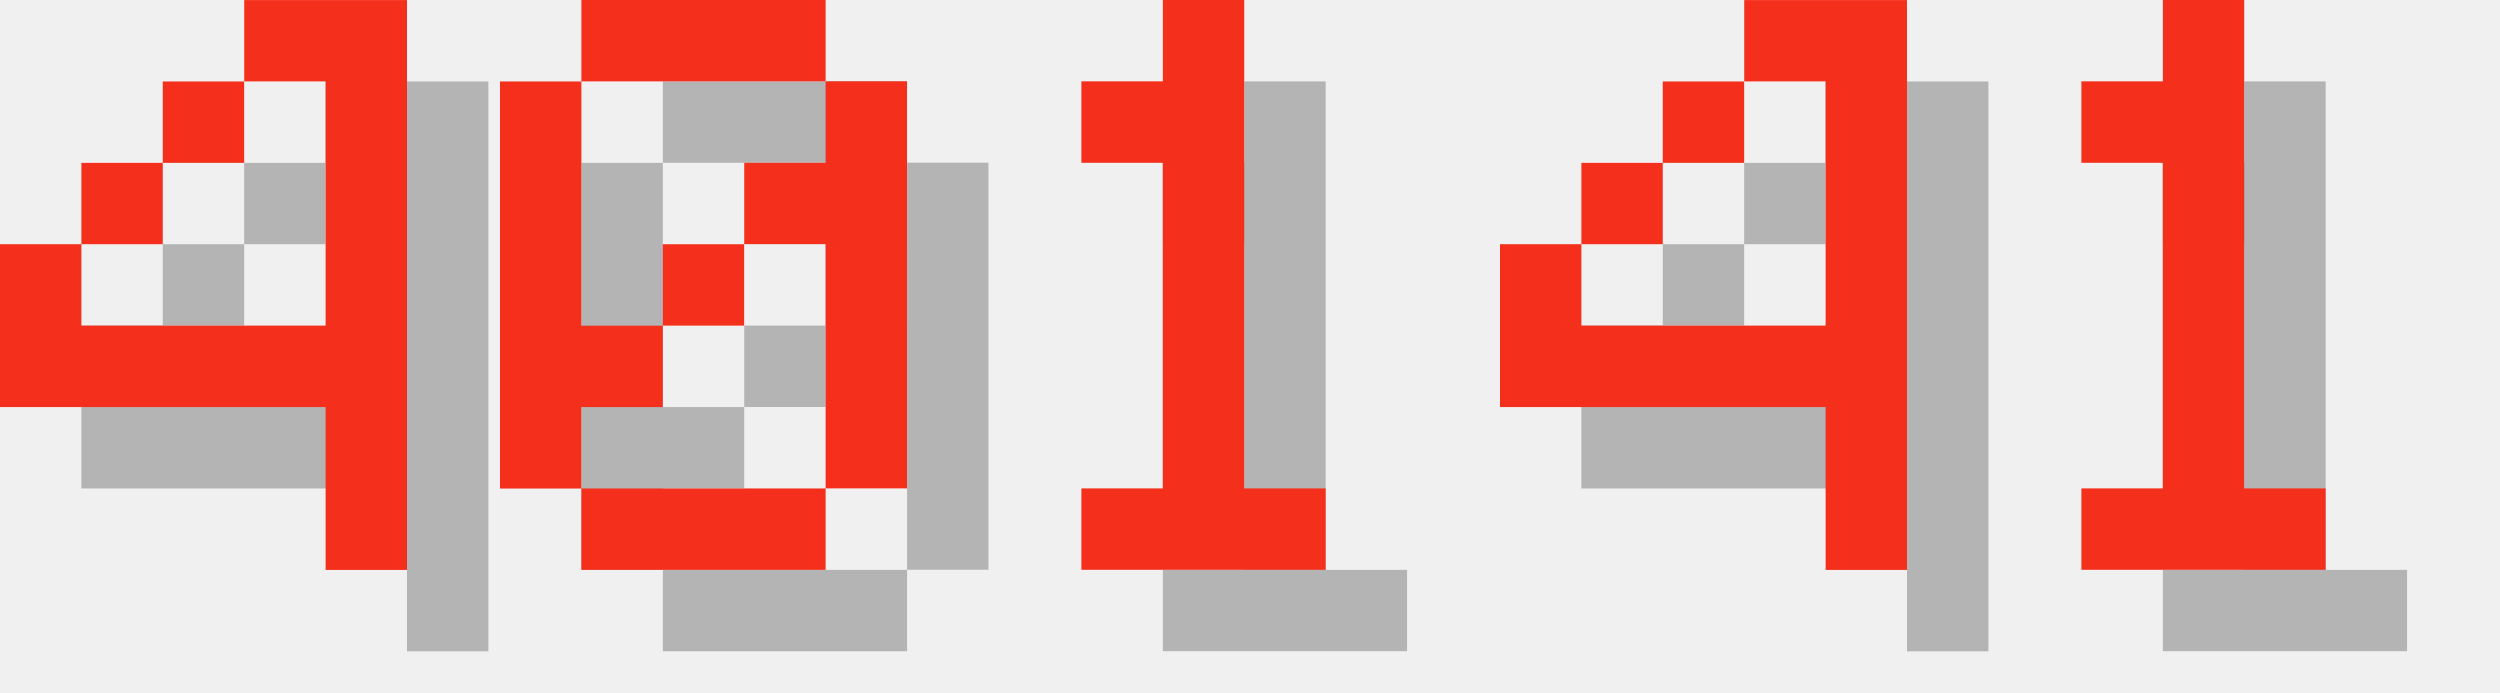
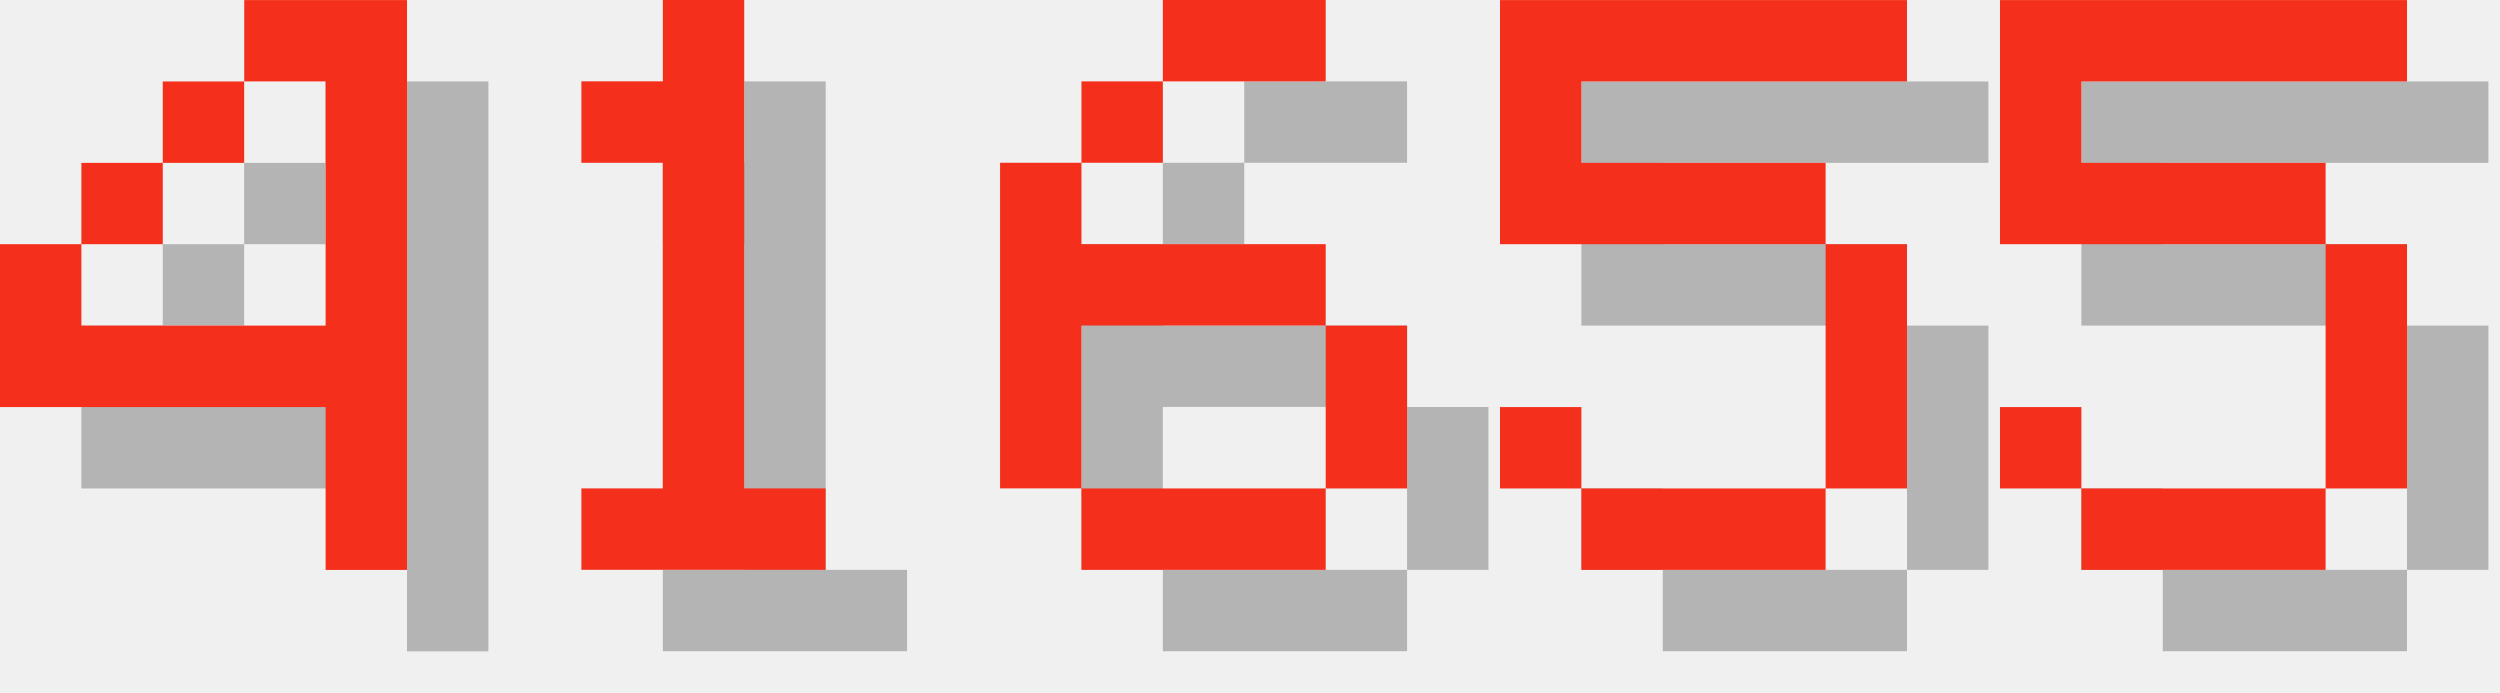
<svg xmlns="http://www.w3.org/2000/svg" version="1.1" width="130.0" height="36">
  <style>
        .text-foreground {
            fill: #F4301C;
        }
        .text-shadow {
            fill: #000000;
            fill-opacity: 0.25;
        }
    </style>
  <g class="digit" id="digit_4" transform="translate(0.0, 0), scale(4)">
    <path id="digit_4_shadow" class="text-shadow" d="m4.233 1.058v1.058h1.058v3.175h-3.175v-1.058h-1.058v2.117h4.233v2.117h1.058v-7.408h-2.117zm-2.117 3.175h1.058v-1.058h-1.058v1.058zm1.058-1.058h1.058v-1.058h-1.058v1.058z" fill-opacity=".5" style="paint-order:stroke fill markers" />
    <path id="digit_4_fg" class="text-foreground" d="m3.175 0v1.058h1.058v3.175h-3.175v-1.058h-1.058v2.117h4.233v2.117h1.058v-7.408h-2.117zm-2.117 3.175h1.058v-1.058h-1.058v1.058zm1.058-1.058h1.058v-1.058h-1.058v1.058z" fill="#fff" style="paint-order:stroke fill markers" />
  </g>
-   <g class="digit" id="digit_0" transform="translate(26.0, 0), scale(4)">
-     <path id="digit_0_shadow" class="text-shadow" d="m2.117 1.058v1.058h3.175v-1.058h-3.175zm3.175 1.058v1.058h-1.058v1.058h1.058v3.175h1.058v-5.292h-1.058zm0 5.292h-3.175v1.058h3.175v-1.058zm-3.175 0v-1.058h1.058v-1.058h-1.058v-3.175h-1.058v5.292h1.058zm1.058-2.117h1.058v-1.058h-1.058v1.058z" fill-opacity=".5" style="paint-order:stroke fill markers" />
-     <path id="digit_0_fg" class="text-foreground" d="m1.058 0v1.058h3.175v-1.058h-3.175zm3.175 1.058v1.058h-1.058v1.058h1.058v3.175h1.058v-5.292h-1.058zm0 5.292h-3.175v1.058h3.175v-1.058zm-3.175 0v-1.058h1.058v-1.058h-1.058v-3.175h-1.058v5.292h1.058zm1.058-2.117h1.058v-1.058h-1.058v1.058z" fill="#fff" style="paint-order:stroke fill markers" />
-   </g>
-   <g class="digit" id="digit_1" transform="translate(52.0, 0), scale(4)">
+   <g class="digit" id="digit_1" transform="translate(26.0, 0), scale(4)">
    <path id="digit_1_shadow" class="text-shadow" d="m2.117 2.117v1.058h1.058v4.233h-1.058v1.058h3.175v-1.058h-1.058v-6.35h-1.058v1.058h-1.058z" fill-opacity=".5" style="paint-order:stroke fill markers" />
    <path id="digit_1_fg" class="text-foreground" d="m1.058 1.058v1.058h1.058v4.233h-1.058v1.058h3.175v-1.058h-1.058v-6.35h-1.058v1.058h-1.058z" fill="#fff" style="paint-order:stroke fill markers" />
  </g>
-   <g class="digit" id="digit_4" transform="translate(78.0, 0), scale(4)">
-     <path id="digit_4_shadow" class="text-shadow" d="m4.233 1.058v1.058h1.058v3.175h-3.175v-1.058h-1.058v2.117h4.233v2.117h1.058v-7.408h-2.117zm-2.117 3.175h1.058v-1.058h-1.058v1.058zm1.058-1.058h1.058v-1.058h-1.058v1.058z" fill-opacity=".5" style="paint-order:stroke fill markers" />
-     <path id="digit_4_fg" class="text-foreground" d="m3.175 0v1.058h1.058v3.175h-3.175v-1.058h-1.058v2.117h4.233v2.117h1.058v-7.408h-2.117zm-2.117 3.175h1.058v-1.058h-1.058v1.058zm1.058-1.058h1.058v-1.058h-1.058v1.058z" fill="#fff" style="paint-order:stroke fill markers" />
+   <g class="digit" id="digit_6" transform="translate(52.0, 0), scale(4)">
+     <path id="digit_6_shadow" class="text-shadow" d="m3.175 1.058v1.058h2.117v-1.058h-2.117zm0 1.058h-1.058v1.058h1.058v-1.058zm-1.058 1.058h-1.058v4.233h1.058v-2.117h3.175v-1.058h-3.175v-1.058zm3.175 2.117v2.117h1.058v-2.117h-1.058zm0 2.117h-3.175v1.058h3.175v-1.058z" fill-opacity=".5" style="paint-order:stroke fill markers" />
+     <path id="digit_6_fg" class="text-foreground" d="m2.117 0v1.058h2.117v-1.058h-2.117zm0 1.058h-1.058v1.058h1.058v-1.058zm-1.058 1.058h-1.058v4.233h1.058v-2.117h3.175v-1.058h-3.175v-1.058zm3.175 2.117v2.117h1.058v-2.117h-1.058zm0 2.117h-3.175v1.058h3.175v-1.058z" fill="#fff" style="paint-order:stroke fill markers" />
  </g>
-   <g class="digit" id="digit_1" transform="translate(104.0, 0), scale(4)">
-     <path id="digit_1_shadow" class="text-shadow" d="m2.117 2.117v1.058h1.058v4.233h-1.058v1.058h3.175v-1.058h-1.058v-6.35h-1.058v1.058h-1.058z" fill-opacity=".5" style="paint-order:stroke fill markers" />
-     <path id="digit_1_fg" class="text-foreground" d="m1.058 1.058v1.058h1.058v4.233h-1.058v1.058h3.175v-1.058h-1.058v-6.35h-1.058v1.058h-1.058z" fill="#fff" style="paint-order:stroke fill markers" />
+   <g class="digit" id="digit_5" transform="translate(78.0, 0), scale(4)">
+     <path id="digit_5_shadow" class="text-shadow" d="m1.058 1.058v3.175h4.233v3.175h-3.175v-1.058h-1.058v1.058h1.058v1.058h3.175v-1.058h1.058v-3.175h-1.058v-1.058h-3.175v-1.058h4.233v-1.058h-5.292z" fill-opacity=".5" style="paint-order:stroke fill markers" />
+     <path id="digit_5_fg" class="text-foreground" d="m0 0v3.175h4.233v3.175h-3.175v-1.058h-1.058v1.058h1.058v1.058h3.175v-1.058h1.058v-3.175h-1.058v-1.058h-3.175v-1.058h4.233v-1.058h-5.292z" fill="#fff" style="paint-order:stroke fill markers" />
+   </g>
+   <g class="digit" id="digit_5" transform="translate(104.0, 0), scale(4)">
+     <path id="digit_5_shadow" class="text-shadow" d="m1.058 1.058v3.175h4.233v3.175h-3.175v-1.058h-1.058v1.058h1.058v1.058h3.175v-1.058h1.058v-3.175h-1.058v-1.058h-3.175v-1.058h4.233v-1.058h-5.292z" fill-opacity=".5" style="paint-order:stroke fill markers" />
+     <path id="digit_5_fg" class="text-foreground" d="m0 0v3.175h4.233v3.175h-3.175v-1.058h-1.058v1.058h1.058v1.058h3.175v-1.058h1.058v-3.175h-1.058v-1.058h-3.175v-1.058h4.233v-1.058h-5.292z" fill="#fff" style="paint-order:stroke fill markers" />
  </g>
</svg>
